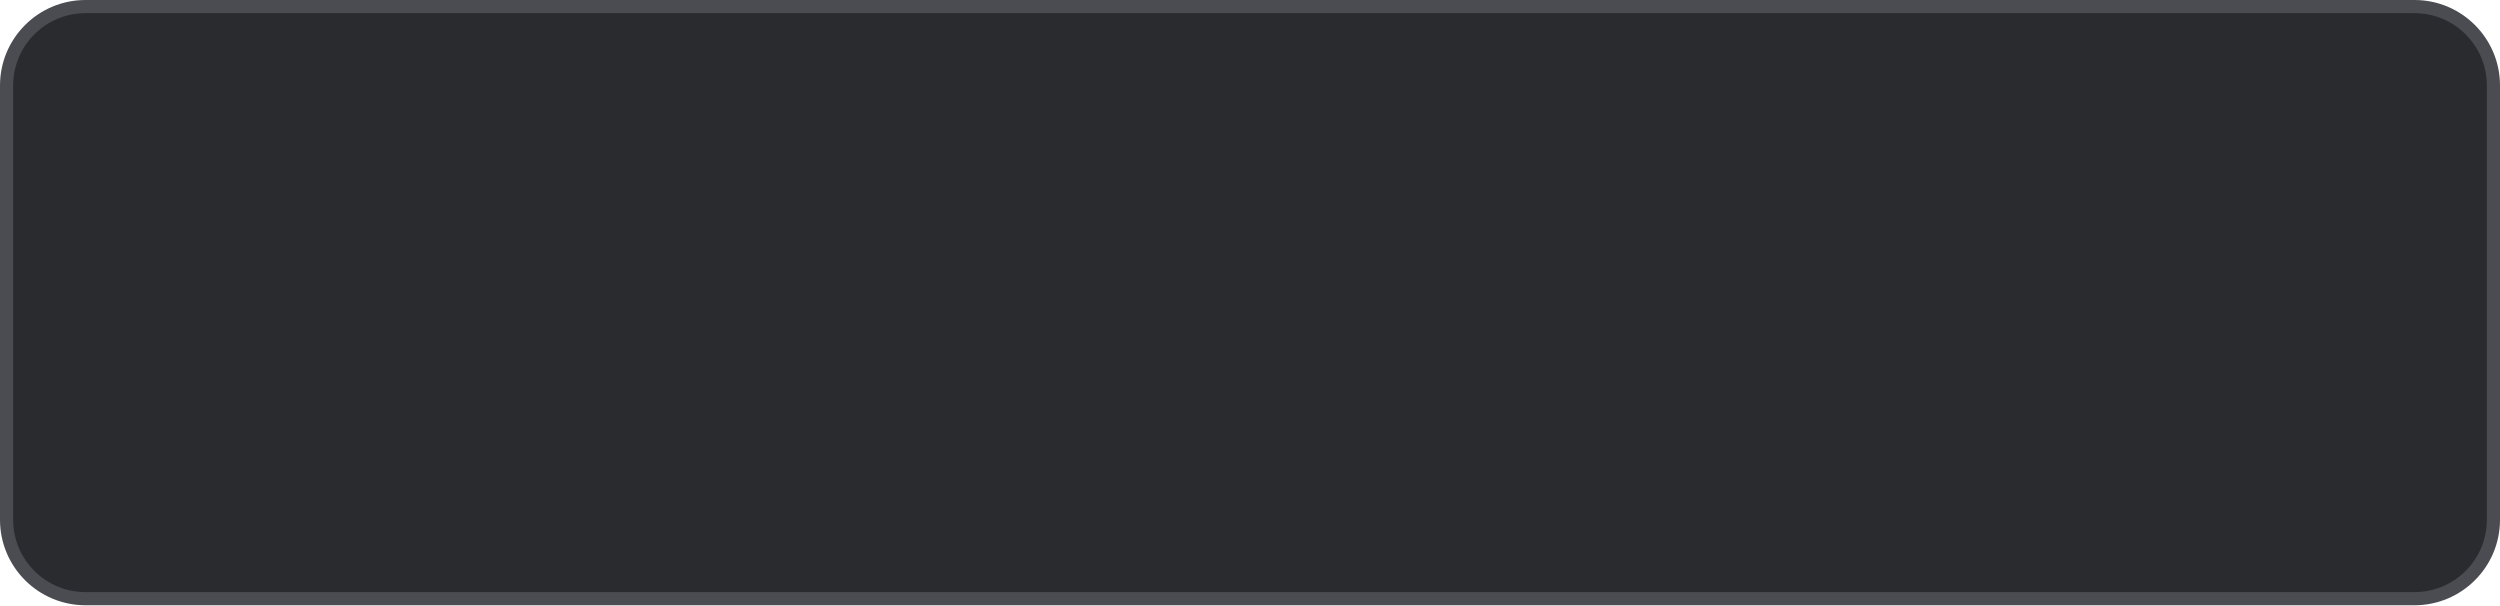
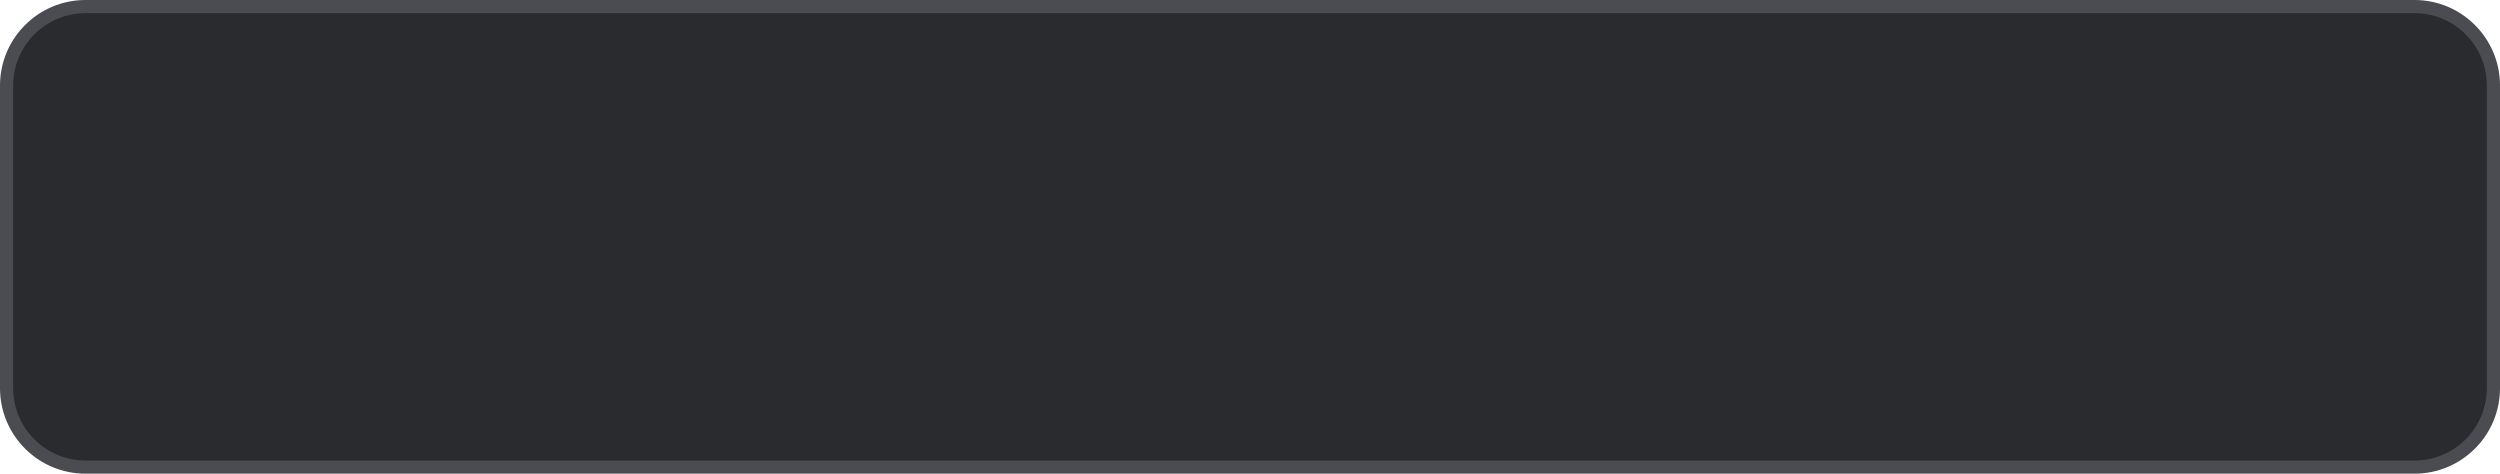
- <svg xmlns="http://www.w3.org/2000/svg" width="190" height="46" viewBox="0 0 190 46">
-   <rect x="0.5" y="0.5" width="189" height="45" rx="6" fill="#2a2b2f" stroke="#4a4c52" />
+ <svg xmlns="http://www.w3.org/2000/svg" width="190" height="36" viewBox="0 0 190 36">
+   <rect x="0.5" y="0.5" width="189" height="35" rx="6" fill="#2a2b2f" stroke="#4a4c52" />
</svg>
